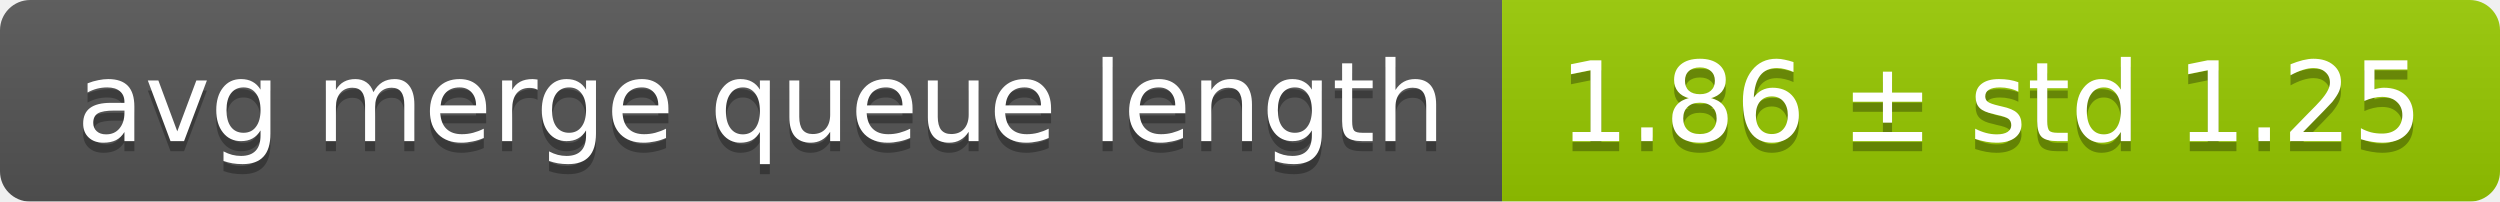
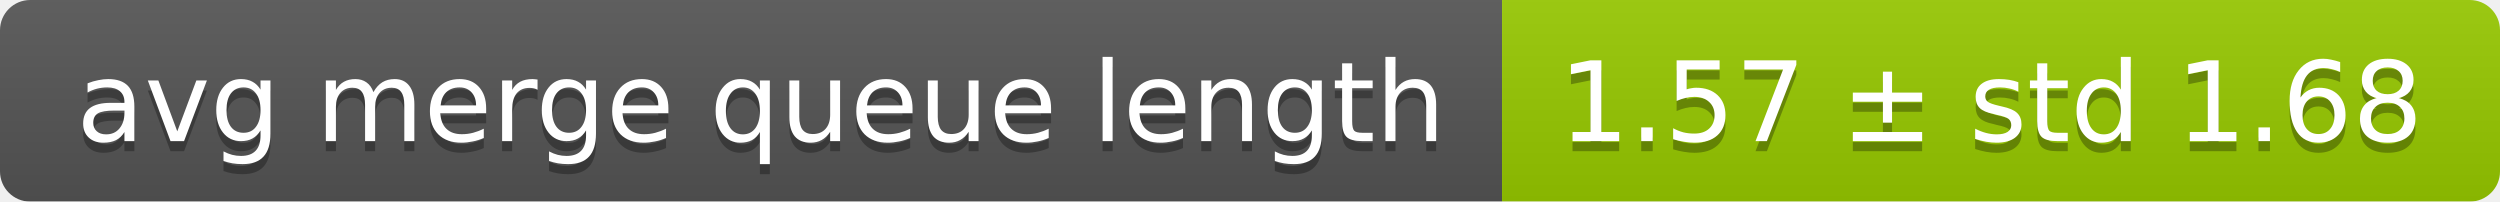
<svg xmlns="http://www.w3.org/2000/svg" width="248" height="20">
  <linearGradient id="smooth" x2="0" y2="100%">
    <stop offset="0" stop-color="#bbb" stop-opacity=".1" />
    <stop offset="1" stop-opacity=".1" />
  </linearGradient>
  <mask id="round">
    <rect width="248" height="20" rx="3" fill="#fff" />
  </mask>
  <g mask="url(#round)">
    <rect width="149" height="20" fill="#555" />
    <rect x="149" width="99" height="20" fill="#97ca00" />
    <rect width="248" height="20" fill="url(#smooth)" />
  </g>
  <g fill="#fff" text-anchor="middle" font-family="DejaVu Sans,Verdana,Geneva,sans-serif" font-size="11">
    <text x="75.5" y="15" fill="#010101" fill-opacity=".3">avg merge queue length</text>
    <text x="75.5" y="14">avg merge queue length</text>
-     <text x="197.5" y="15" fill="#010101" fill-opacity=".3">1.86 ± std 1.25</text>
-     <text x="197.5" y="14">1.86 ± std 1.25</text>
+     <text x="197.5" y="15" fill="#010101" fill-opacity=".3">1.57 ± std 1.68</text>
+     <text x="197.5" y="14">1.57 ± std 1.68</text>
  </g>
</svg>
